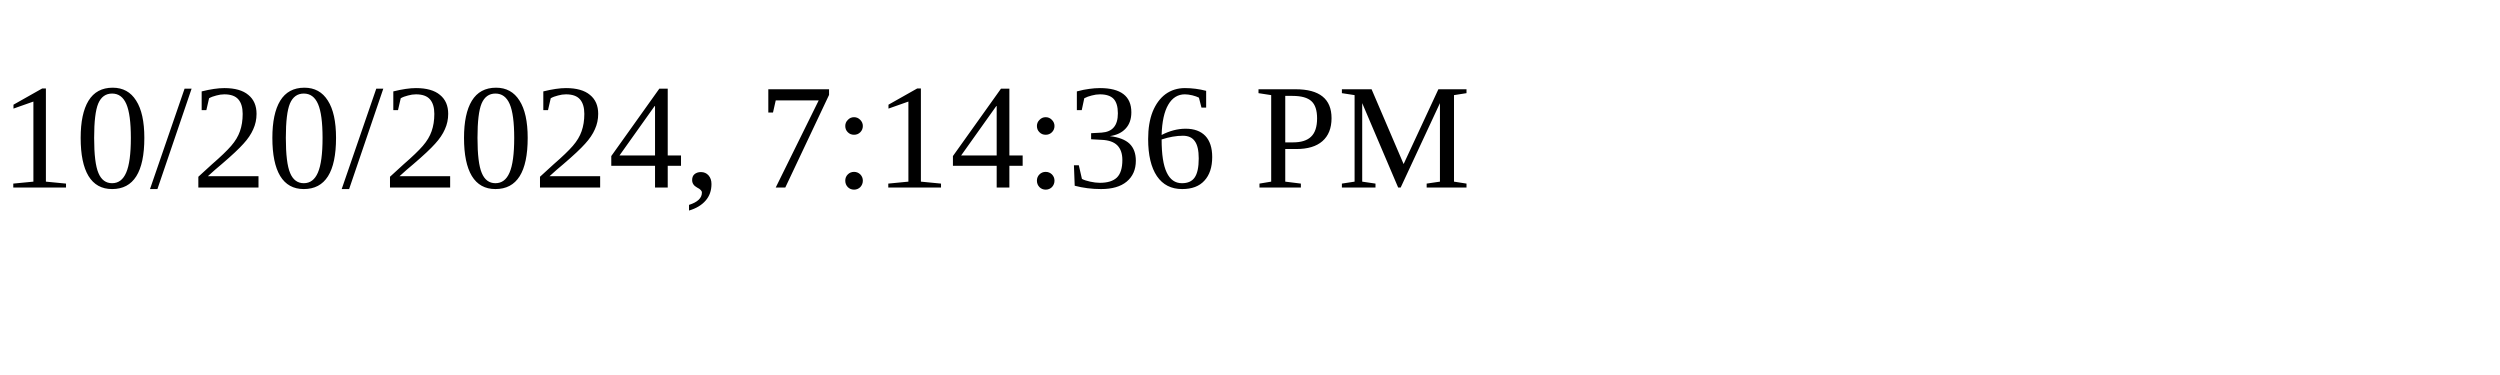
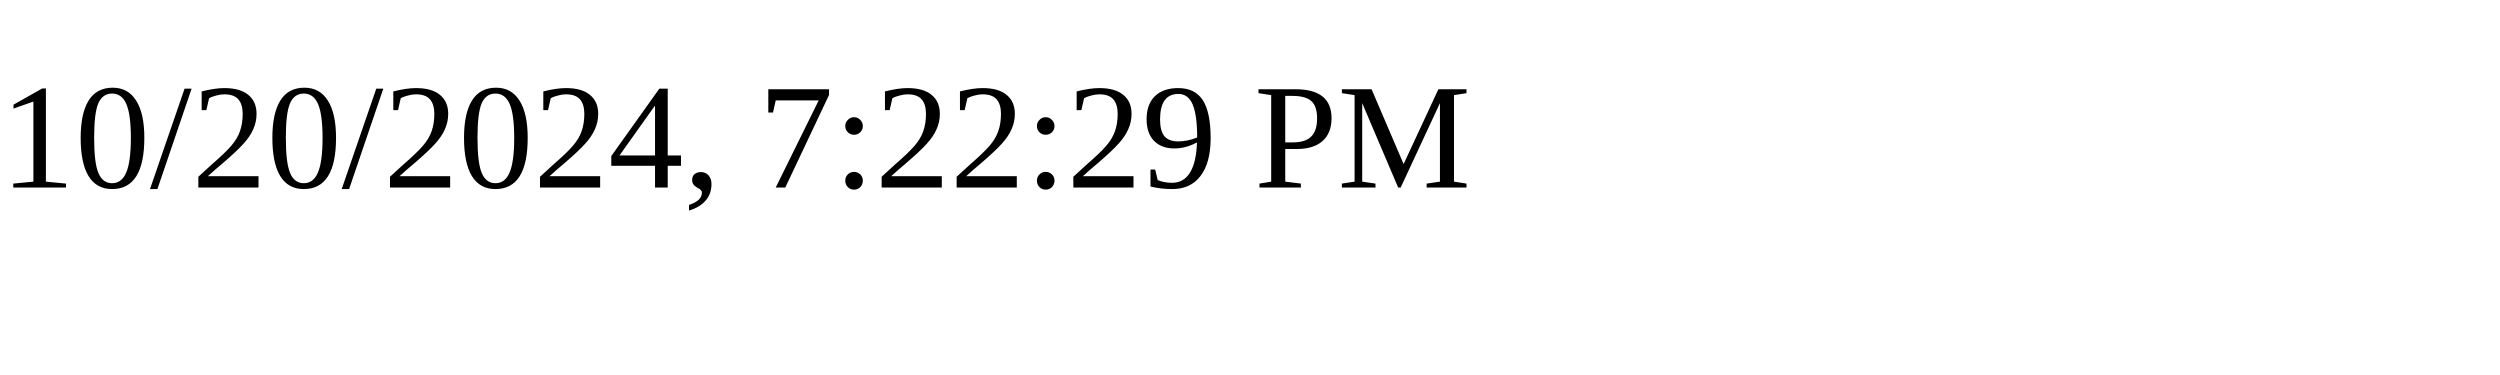
<svg xmlns="http://www.w3.org/2000/svg" height="30" width="200">
-   <text x="0" y="15">10/20/2024, 7:14:36 PM</text>
+   <text x="0" y="15">10/20/2024, 7:22:29 PM</text>
</svg>
